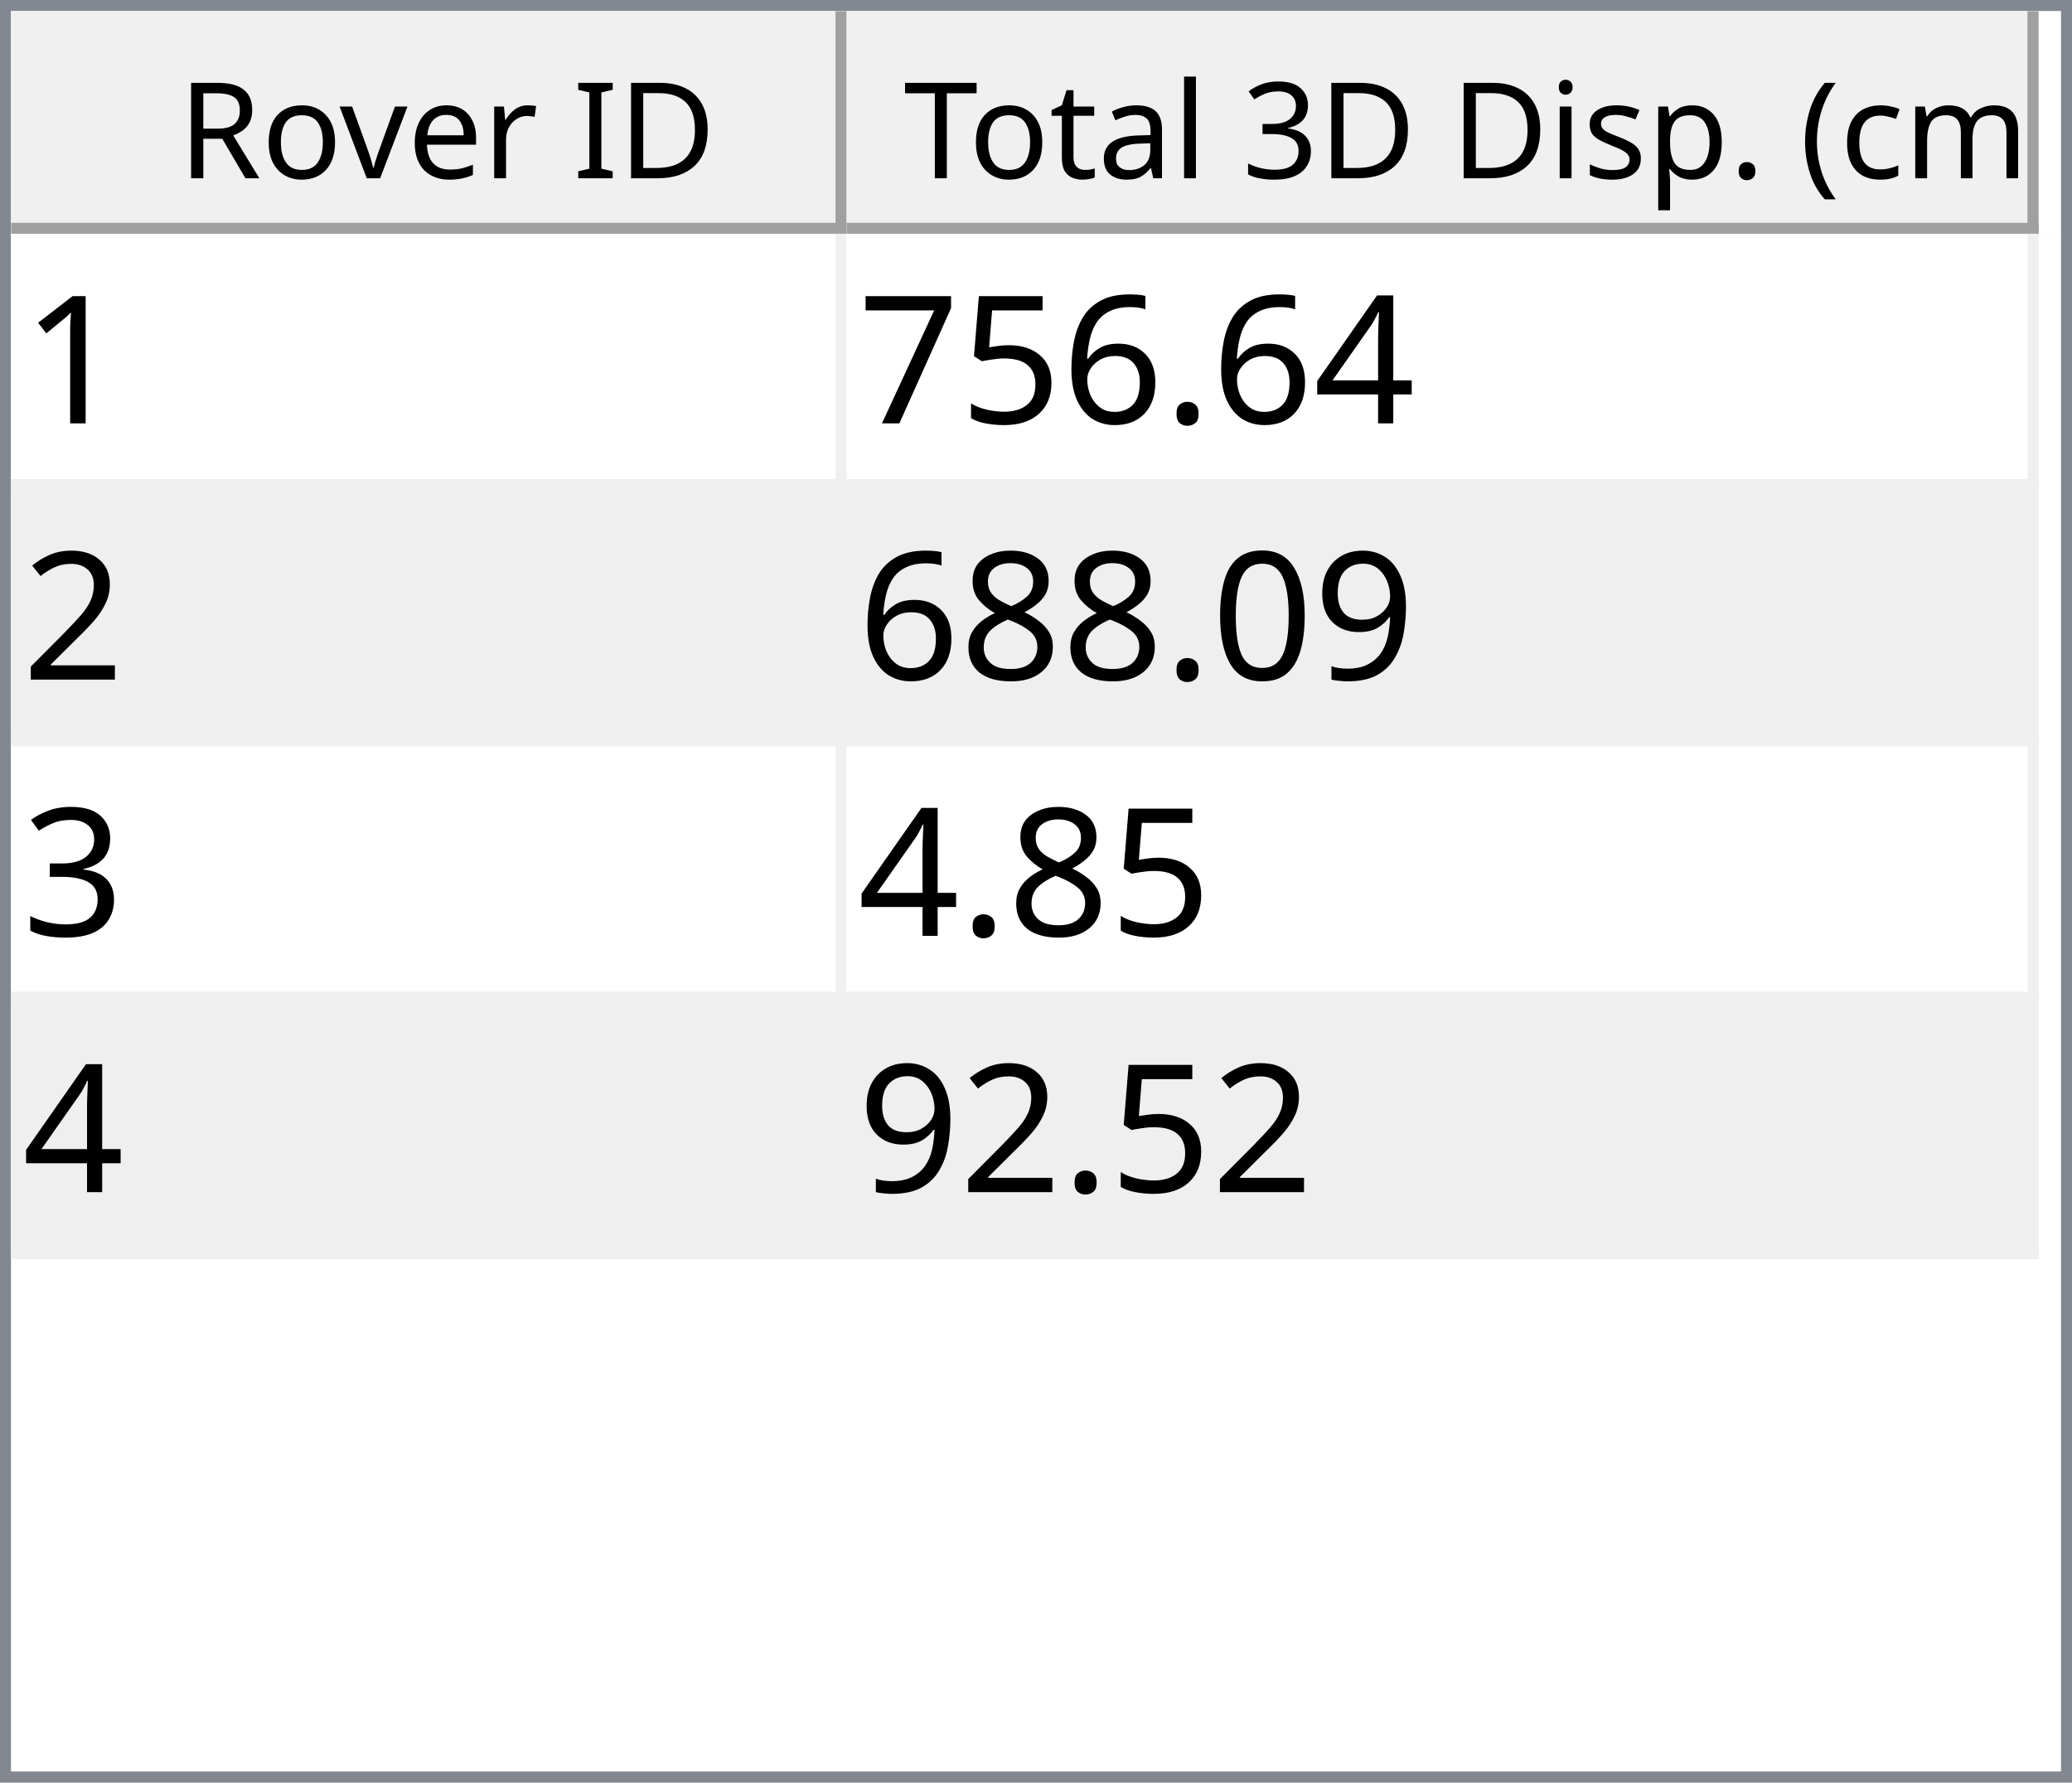
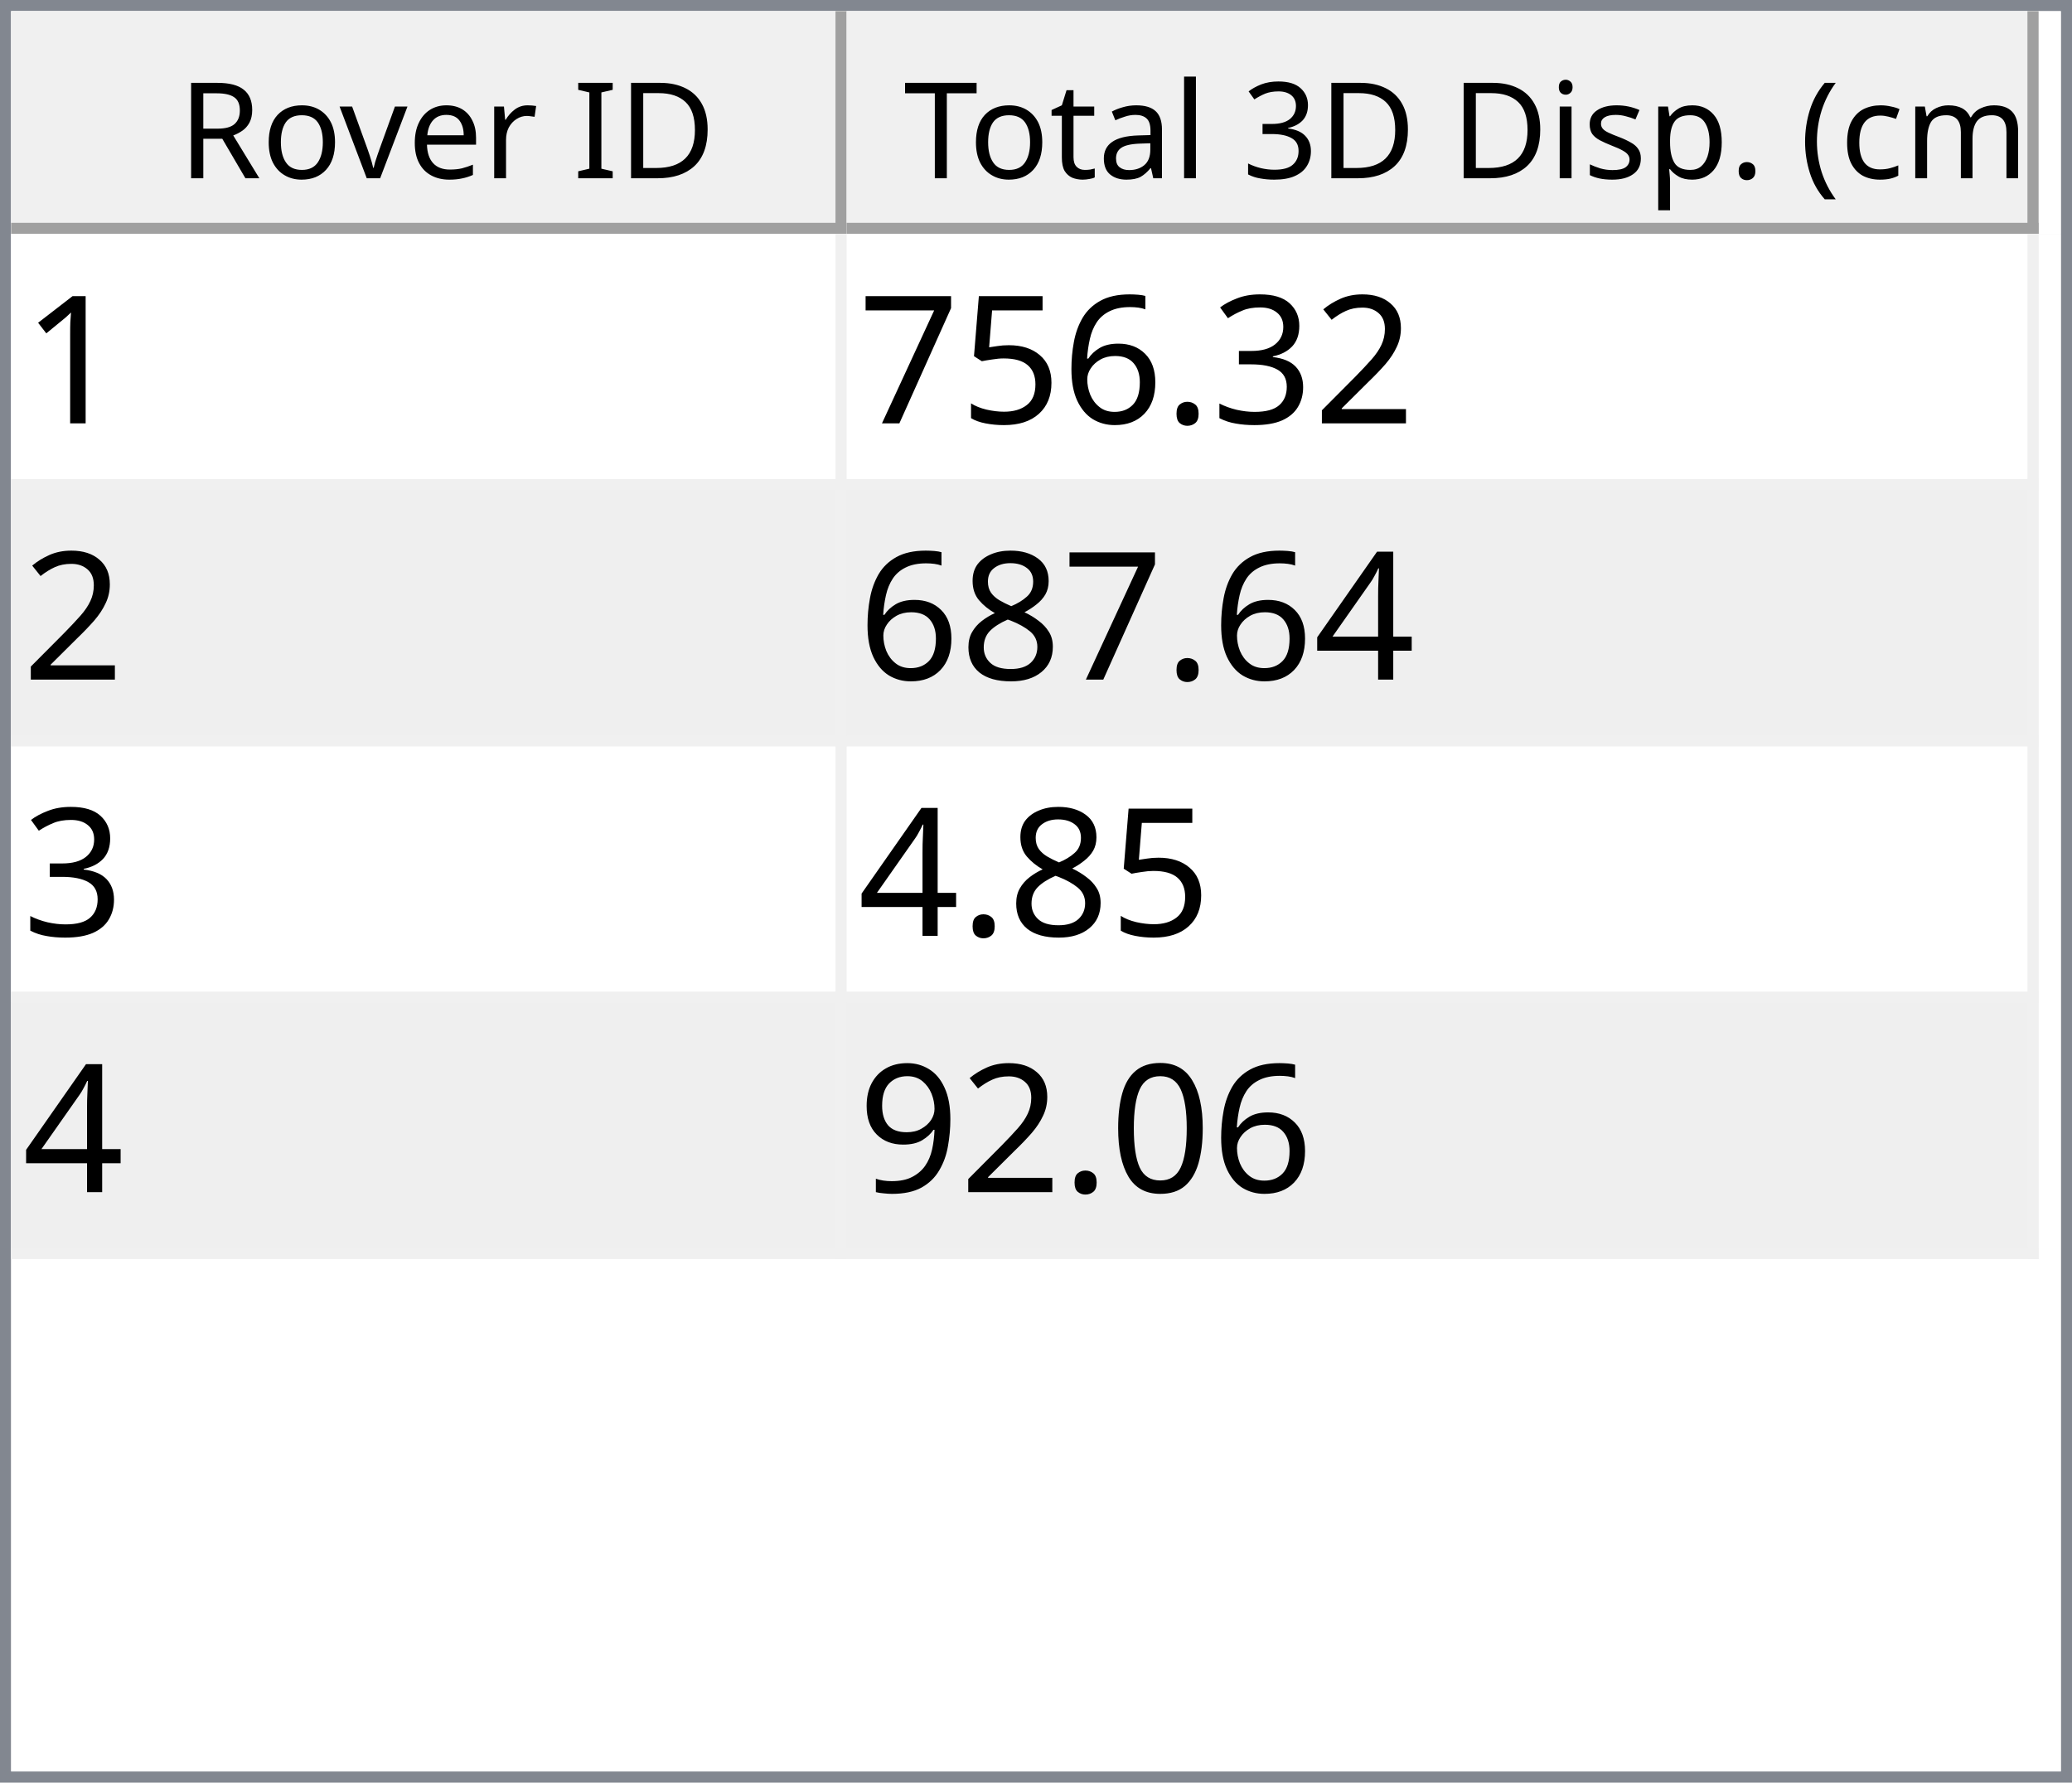
<svg xmlns="http://www.w3.org/2000/svg" style="fill-opacity:1; color-rendering:auto; color-interpolation:auto; text-rendering:auto; stroke:black; stroke-linecap:square; stroke-miterlimit:10; shape-rendering:auto; stroke-opacity:1; fill:black; stroke-dasharray:none; font-weight:normal; stroke-width:1; font-family:'Dialog'; font-style:normal; stroke-linejoin:miter; font-size:12px; stroke-dashoffset:0; image-rendering:auto;" width="186" height="160">
  <defs id="genericDefs" />
  <g>
    <defs id="defs1">
      <clipPath clipPathUnits="userSpaceOnUse" id="clipPath1">
        <path d="M0 0 L186 0 L186 160 L0 160 L0 0 Z" />
      </clipPath>
      <clipPath clipPathUnits="userSpaceOnUse" id="clipPath2">
        <path d="M0 0 L0 160 L186 160 L186 0 Z" />
      </clipPath>
      <clipPath clipPathUnits="userSpaceOnUse" id="clipPath3">
        <path d="M0 0 L0 20 L184 20 L184 0 Z" />
      </clipPath>
      <clipPath clipPathUnits="userSpaceOnUse" id="clipPath4">
        <path d="M0 0 L0 20 L75 20 L75 0 Z" />
      </clipPath>
      <clipPath clipPathUnits="userSpaceOnUse" id="clipPath5">
        <path d="M1 1 L1 19 L74 19 L74 1 Z" />
      </clipPath>
      <clipPath clipPathUnits="userSpaceOnUse" id="clipPath6">
        <path d="M0 0 L0 18 L73 18 L73 0 Z" />
      </clipPath>
      <clipPath clipPathUnits="userSpaceOnUse" id="clipPath7">
        <path d="M-0.5 -0.5 L-0.5 19.5 L74.5 19.5 L74.5 -0.5 Z" />
      </clipPath>
      <clipPath clipPathUnits="userSpaceOnUse" id="clipPath8">
        <path d="M0 0 L0 20 L107 20 L107 0 Z" />
      </clipPath>
      <clipPath clipPathUnits="userSpaceOnUse" id="clipPath9">
        <path d="M1 1 L1 19 L106 19 L106 1 Z" />
      </clipPath>
      <clipPath clipPathUnits="userSpaceOnUse" id="clipPath10">
        <path d="M0 0 L0 18 L105 18 L105 0 Z" />
      </clipPath>
      <clipPath clipPathUnits="userSpaceOnUse" id="clipPath11">
        <path d="M-0.5 -0.5 L-0.5 19.5 L106.5 19.5 L106.5 -0.5 Z" />
      </clipPath>
      <clipPath clipPathUnits="userSpaceOnUse" id="clipPath12">
        <path d="M0 0 L0 138 L184 138 L184 0 Z" />
      </clipPath>
      <clipPath clipPathUnits="userSpaceOnUse" id="clipPath13">
        <path d="M0 0 L0 92 L182 92 L182 0 Z" />
      </clipPath>
      <clipPath clipPathUnits="userSpaceOnUse" id="clipPath14">
        <path d="M-0.5 -0.5 L-0.5 91.5 L181.5 91.5 L181.5 -0.5 Z" />
      </clipPath>
      <clipPath clipPathUnits="userSpaceOnUse" id="clipPath15">
        <path d="M0 0 L0 22 L74 22 L74 0 Z" />
      </clipPath>
      <clipPath clipPathUnits="userSpaceOnUse" id="clipPath16">
        <path d="M0 0 L0 22 L106 22 L106 0 Z" />
      </clipPath>
      <font horiz-adv-x="64.551" id="font1">
        <font-face ascent="107.91" descent="25.098" units-per-em="100" style="font-style:normal; font-family:Segoe UI; font-weight:normal;" />
        <missing-glyph horiz-adv-x="64.551" d="M8.109 0 L8.109 68.266 L56.453 68.266 L56.453 0 L8.109 0 ZM15.328 7.234 L49.219 7.234 L49.219 61.031 L15.328 61.031 L15.328 7.234 Z" />
        <glyph unicode="D" horiz-adv-x="70.117" d="M9.188 0 L9.188 70.016 L28.516 70.016 Q65.531 70.016 65.531 35.891 Q65.531 19.672 55.25 9.836 Q44.969 0 27.734 0 L9.188 0 ZM17.391 62.594 L17.391 7.422 L27.828 7.422 Q41.609 7.422 49.273 14.797 Q56.938 22.172 56.938 35.688 Q56.938 62.594 28.328 62.594 L17.391 62.594 Z" />
        <glyph unicode="I" horiz-adv-x="26.611" d="M17.391 0 L9.188 0 L9.188 70.016 L17.391 70.016 L17.391 0 Z" />
        <glyph unicode=" " horiz-adv-x="27.393" d="" />
        <glyph unicode="r" horiz-adv-x="34.766" d="M34.188 41.891 Q32.078 43.5 28.125 43.5 Q23 43.5 19.555 38.672 Q16.109 33.844 16.109 25.484 L16.109 0 L8.109 0 L8.109 50 L16.109 50 L16.109 39.703 L16.312 39.703 Q18.016 44.969 21.531 47.922 Q25.047 50.875 29.391 50.875 Q32.516 50.875 34.188 50.203 L34.188 41.891 Z" />
        <glyph unicode="e" horiz-adv-x="52.295" d="M48.297 23 L12.984 23 Q13.188 14.656 17.484 10.109 Q21.781 5.562 29.297 5.562 Q37.75 5.562 44.828 11.141 L44.828 3.609 Q38.234 -1.172 27.391 -1.172 Q16.797 -1.172 10.742 5.641 Q4.688 12.453 4.688 24.812 Q4.688 36.469 11.305 43.82 Q17.922 51.172 27.734 51.172 Q37.547 51.172 42.922 44.828 Q48.297 38.484 48.297 27.203 L48.297 23 ZM40.094 29.781 Q40.047 36.719 36.75 40.578 Q33.453 44.438 27.594 44.438 Q21.922 44.438 17.969 40.383 Q14.016 36.328 13.094 29.781 L40.094 29.781 Z" />
        <glyph unicode="v" horiz-adv-x="47.9" d="M47.406 50 L27.484 0 L19.625 0 L0.688 50 L9.469 50 L22.172 13.672 Q23.578 9.672 23.922 6.688 L24.125 6.688 Q24.609 10.453 25.688 13.484 L38.969 50 L47.406 50 Z" />
        <glyph unicode="o" horiz-adv-x="58.594" d="M29 -1.172 Q17.922 -1.172 11.305 5.836 Q4.688 12.844 4.688 24.422 Q4.688 37.016 11.57 44.094 Q18.453 51.172 30.172 51.172 Q41.359 51.172 47.633 44.289 Q53.906 37.406 53.906 25.203 Q53.906 13.234 47.141 6.031 Q40.375 -1.172 29 -1.172 ZM29.594 44.438 Q21.875 44.438 17.383 39.188 Q12.891 33.938 12.891 24.703 Q12.891 15.828 17.43 10.695 Q21.969 5.562 29.594 5.562 Q37.359 5.562 41.531 10.594 Q45.703 15.625 45.703 24.906 Q45.703 34.281 41.531 39.359 Q37.359 44.438 29.594 44.438 Z" />
        <glyph unicode="R" horiz-adv-x="59.814" d="M59.375 0 L49.609 0 L37.891 19.625 Q36.281 22.359 34.766 24.289 Q33.25 26.219 31.664 27.438 Q30.078 28.656 28.25 29.219 Q26.422 29.781 24.125 29.781 L17.391 29.781 L17.391 0 L9.188 0 L9.188 70.016 L30.078 70.016 Q34.672 70.016 38.555 68.867 Q42.438 67.719 45.289 65.375 Q48.141 63.031 49.758 59.547 Q51.375 56.062 51.375 51.375 Q51.375 47.703 50.273 44.656 Q49.172 41.609 47.148 39.211 Q45.125 36.812 42.266 35.133 Q39.406 33.453 35.844 32.516 L35.844 32.328 Q37.594 31.547 38.891 30.547 Q40.188 29.547 41.359 28.18 Q42.531 26.812 43.68 25.078 Q44.828 23.344 46.234 21.047 L59.375 0 ZM17.391 62.594 L17.391 37.203 L28.516 37.203 Q31.594 37.203 34.203 38.133 Q36.812 39.062 38.719 40.797 Q40.625 42.531 41.703 45.047 Q42.781 47.562 42.781 50.688 Q42.781 56.297 39.141 59.445 Q35.5 62.594 28.609 62.594 L17.391 62.594 Z" />
        <glyph unicode=")" horiz-adv-x="30.176" d="M8.297 -15.922 L1.172 -15.922 Q16.406 2.344 16.406 26.812 Q16.406 51.469 1.078 70.016 L8.297 70.016 Q23.531 52.156 23.531 26.703 Q23.531 1.375 8.297 -15.922 Z" />
        <glyph unicode="m" horiz-adv-x="86.133" d="M79.109 0 L71.094 0 L71.094 28.719 Q71.094 37.016 68.531 40.727 Q65.969 44.438 59.906 44.438 Q54.781 44.438 51.195 39.75 Q47.609 35.062 47.609 28.516 L47.609 0 L39.594 0 L39.594 29.688 Q39.594 44.438 28.219 44.438 Q22.953 44.438 19.531 40.016 Q16.109 35.594 16.109 28.516 L16.109 0 L8.109 0 L8.109 50 L16.109 50 L16.109 42.094 L16.312 42.094 Q21.625 51.172 31.844 51.172 Q36.969 51.172 40.773 48.312 Q44.578 45.453 46 40.828 Q51.562 51.172 62.594 51.172 Q79.109 51.172 79.109 30.812 L79.109 0 Z" />
        <glyph unicode="c" horiz-adv-x="46.191" d="M42.188 2.297 Q36.422 -1.172 28.516 -1.172 Q17.828 -1.172 11.258 5.789 Q4.688 12.75 4.688 23.828 Q4.688 36.188 11.766 43.68 Q18.844 51.172 30.672 51.172 Q37.25 51.172 42.281 48.734 L42.281 40.531 Q36.719 44.438 30.375 44.438 Q22.703 44.438 17.797 38.945 Q12.891 33.453 12.891 24.516 Q12.891 15.719 17.508 10.641 Q22.125 5.562 29.891 5.562 Q36.422 5.562 42.188 9.906 L42.188 2.297 Z" />
        <glyph unicode="(" horiz-adv-x="30.176" d="M29.109 -15.922 L21.969 -15.922 Q6.844 1.375 6.844 26.703 Q6.844 52.156 21.969 70.016 L29.203 70.016 Q13.875 51.469 13.875 26.812 Q13.875 2.344 29.109 -15.922 Z" />
        <glyph unicode="." horiz-adv-x="21.68" d="M10.891 -1.078 Q8.641 -1.078 7.055 0.539 Q5.469 2.156 5.469 4.391 Q5.469 6.641 7.055 8.273 Q8.641 9.906 10.891 9.906 Q13.188 9.906 14.797 8.273 Q16.406 6.641 16.406 4.391 Q16.406 2.156 14.797 0.539 Q13.188 -1.078 10.891 -1.078 Z" />
        <glyph unicode="p" horiz-adv-x="58.789" d="M16.312 7.234 L16.109 7.234 L16.109 -23 L8.109 -23 L8.109 50 L16.109 50 L16.109 41.219 L16.312 41.219 Q22.219 51.172 33.594 51.172 Q43.266 51.172 48.688 44.461 Q54.109 37.75 54.109 26.469 Q54.109 13.922 48 6.375 Q41.891 -1.172 31.297 -1.172 Q21.578 -1.172 16.312 7.234 ZM16.109 27.391 L16.109 20.406 Q16.109 14.203 20.141 9.883 Q24.172 5.562 30.375 5.562 Q37.641 5.562 41.773 11.133 Q45.906 16.703 45.906 26.609 Q45.906 34.969 42.047 39.703 Q38.188 44.438 31.594 44.438 Q24.609 44.438 20.359 39.578 Q16.109 34.719 16.109 27.391 Z" />
        <glyph unicode="s" horiz-adv-x="42.432" d="M5.078 1.812 L5.078 10.406 Q11.625 5.562 19.484 5.562 Q30.031 5.562 30.031 12.594 Q30.031 14.594 29.125 15.992 Q28.219 17.391 26.68 18.461 Q25.141 19.531 23.07 20.383 Q21 21.234 18.609 22.172 Q15.281 23.484 12.766 24.828 Q10.25 26.172 8.57 27.859 Q6.891 29.547 6.031 31.695 Q5.172 33.844 5.172 36.719 Q5.172 40.234 6.789 42.945 Q8.406 45.656 11.086 47.484 Q13.766 49.312 17.211 50.242 Q20.656 51.172 24.312 51.172 Q30.812 51.172 35.938 48.922 L35.938 40.828 Q30.422 44.438 23.25 44.438 Q21 44.438 19.195 43.922 Q17.391 43.406 16.094 42.477 Q14.797 41.547 14.086 40.258 Q13.375 38.969 13.375 37.406 Q13.375 35.453 14.086 34.133 Q14.797 32.812 16.164 31.789 Q17.531 30.766 19.484 29.938 Q21.438 29.109 23.922 28.125 Q27.25 26.859 29.883 25.516 Q32.516 24.172 34.375 22.484 Q36.234 20.797 37.234 18.602 Q38.234 16.406 38.234 13.375 Q38.234 9.672 36.602 6.938 Q34.969 4.203 32.234 2.398 Q29.5 0.594 25.93 -0.289 Q22.359 -1.172 18.453 -1.172 Q10.75 -1.172 5.078 1.812 Z" />
        <glyph unicode="i" horiz-adv-x="24.219" d="M12.203 62.703 Q10.062 62.703 8.547 64.164 Q7.031 65.625 7.031 67.875 Q7.031 70.125 8.547 71.609 Q10.062 73.094 12.203 73.094 Q14.406 73.094 15.945 71.609 Q17.484 70.125 17.484 67.875 Q17.484 65.719 15.945 64.211 Q14.406 62.703 12.203 62.703 ZM16.109 0 L8.109 0 L8.109 50 L16.109 50 L16.109 0 Z" />
        <glyph unicode="3" horiz-adv-x="53.906" d="M46.531 19.828 Q46.531 15.094 44.75 11.211 Q42.969 7.328 39.719 4.57 Q36.469 1.812 31.93 0.297 Q27.391 -1.219 21.922 -1.219 Q11.922 -1.219 6 2.594 L6 11.188 Q13.094 5.609 22.219 5.609 Q25.875 5.609 28.828 6.539 Q31.781 7.469 33.906 9.227 Q36.031 10.984 37.18 13.477 Q38.328 15.969 38.328 19.094 Q38.328 32.812 18.797 32.812 L12.984 32.812 L12.984 39.594 L18.5 39.594 Q35.797 39.594 35.797 52.484 Q35.797 64.406 22.609 64.406 Q15.188 64.406 8.688 59.422 L8.688 67.188 Q15.375 71.188 24.609 71.188 Q29 71.188 32.57 69.969 Q36.141 68.75 38.68 66.555 Q41.219 64.359 42.609 61.281 Q44 58.203 44 54.5 Q44 40.672 30.031 36.719 L30.031 36.531 Q33.594 36.141 36.625 34.797 Q39.656 33.453 41.852 31.305 Q44.047 29.156 45.289 26.25 Q46.531 23.344 46.531 19.828 Z" />
        <glyph unicode="l" horiz-adv-x="24.219" d="M16.109 0 L8.109 0 L8.109 74.031 L16.109 74.031 L16.109 0 Z" />
        <glyph unicode="a" horiz-adv-x="50.879" d="M43.891 0 L35.891 0 L35.891 7.812 L35.688 7.812 Q30.469 -1.172 20.312 -1.172 Q12.844 -1.172 8.617 2.781 Q4.391 6.734 4.391 13.281 Q4.391 27.297 20.906 29.594 L35.891 31.688 Q35.891 44.438 25.594 44.438 Q16.547 44.438 9.281 38.281 L9.281 46.484 Q16.656 51.172 26.266 51.172 Q43.891 51.172 43.891 32.516 L43.891 0 ZM35.891 25.297 L23.828 23.641 Q18.266 22.859 15.43 20.875 Q12.594 18.891 12.594 13.875 Q12.594 10.203 15.211 7.883 Q17.828 5.562 22.172 5.562 Q28.125 5.562 32.008 9.742 Q35.891 13.922 35.891 20.312 L35.891 25.297 Z" />
        <glyph unicode="t" horiz-adv-x="33.887" d="M31.297 0.484 Q28.469 -1.078 23.828 -1.078 Q10.688 -1.078 10.688 13.578 L10.688 43.172 L2.094 43.172 L2.094 50 L10.688 50 L10.688 62.203 L18.703 64.797 L18.703 50 L31.297 50 L31.297 43.172 L18.703 43.172 L18.703 14.984 Q18.703 9.969 20.414 7.82 Q22.125 5.672 26.078 5.672 Q29.109 5.672 31.297 7.328 L31.297 0.484 Z" />
        <glyph unicode="T" horiz-adv-x="52.393" d="M50.594 62.594 L30.375 62.594 L30.375 0 L22.172 0 L22.172 62.594 L2 62.594 L2 70.016 L50.594 70.016 L50.594 62.594 Z" />
      </font>
      <font horiz-adv-x="75.0" id="font2">
        <font-face ascent="100.537" descent="21.973" units-per-em="100" style="font-style:normal; font-family:sans-serif; font-weight:normal;" />
        <missing-glyph horiz-adv-x="75.0" d="M12.5 0 L12.5 62.5 L62.5 62.5 L62.5 0 L12.5 0 ZM14.062 1.562 L60.938 1.562 L60.938 60.938 L14.062 60.938 L14.062 1.562 Z" />
        <glyph unicode="1" horiz-adv-x="55.615" d="M37.25 0 L28.469 0 L28.469 56 Q25.297 52.984 20.141 49.953 Q14.984 46.922 10.891 45.406 L10.891 53.906 Q18.266 57.375 23.781 62.305 Q29.297 67.234 31.594 71.875 L37.25 71.875 L37.25 0 Z" />
-         <glyph unicode="4" horiz-adv-x="55.615" d="M32.328 0 L32.328 17.141 L1.266 17.141 L1.266 25.203 L33.938 71.578 L41.109 71.578 L41.109 25.203 L50.781 25.203 L50.781 17.141 L41.109 17.141 L41.109 0 L32.328 0 ZM32.328 25.203 L32.328 57.469 L9.906 25.203 L32.328 25.203 Z" />
+         <glyph unicode="2" horiz-adv-x="55.615" d="M50.344 8.453 L50.344 0 L3.031 0 Q2.938 3.172 4.047 6.109 Q5.859 10.938 9.836 15.625 Q13.812 20.312 21.344 26.469 Q33.016 36.031 37.117 41.625 Q41.219 47.219 41.219 52.203 Q41.219 57.422 37.477 61.008 Q33.734 64.594 27.734 64.594 Q21.391 64.594 17.578 60.789 Q13.766 56.984 13.719 50.25 L4.688 51.172 Q5.609 61.281 11.664 66.578 Q17.719 71.875 27.938 71.875 Q38.234 71.875 44.242 66.164 Q50.25 60.453 50.25 52 Q50.25 47.703 48.492 43.555 Q46.734 39.406 42.656 34.812 Q38.578 30.219 29.109 22.219 Q21.188 15.578 18.945 13.211 Q16.703 10.844 15.234 8.453 L50.344 8.453 Z" />
+         <glyph unicode="3" horiz-adv-x="55.615" d="M4.203 18.891 L12.984 20.062 Q14.5 12.594 18.141 9.297 Q21.781 6 27 6 Q33.203 6 37.477 10.297 Q41.75 14.594 41.75 20.953 Q41.75 27 37.797 30.93 Q33.844 34.859 27.734 34.859 Q25.25 34.859 21.531 33.891 L22.516 41.609 Q23.391 41.5 23.922 41.5 Q29.547 41.5 34.039 44.43 Q38.531 47.359 38.531 53.469 Q38.531 58.297 35.258 61.477 Q31.984 64.656 26.812 64.656 Q21.688 64.656 18.266 61.43 Q14.844 58.203 13.875 51.766 L5.078 53.328 Q6.688 62.156 12.398 67.016 Q18.109 71.875 26.609 71.875 Q32.469 71.875 37.398 69.359 Q42.328 66.844 44.945 62.5 Q47.562 58.156 47.562 53.266 Q47.562 48.641 45.07 44.828 Q42.578 41.016 37.703 38.766 Q44.047 37.312 47.562 32.695 Q51.078 28.078 51.078 21.141 Q51.078 11.766 44.242 5.25 Q37.406 -1.266 26.953 -1.266 Q17.531 -1.266 11.305 4.352 Q5.078 9.969 4.203 18.891 Z" />
        <glyph unicode="." horiz-adv-x="27.783" d="M9.078 0 L9.078 10.016 L19.094 10.016 L19.094 0 L9.078 0 Z" />
        <glyph unicode="6" horiz-adv-x="55.615" d="M49.75 54.047 L41.016 53.375 Q39.844 58.547 37.703 60.891 Q34.125 64.656 28.906 64.656 Q24.703 64.656 21.531 62.312 Q17.391 59.281 14.992 53.469 Q12.594 47.656 12.5 36.922 Q15.672 41.75 20.266 44.094 Q24.859 46.438 29.891 46.438 Q38.672 46.438 44.852 39.969 Q51.031 33.5 51.031 23.25 Q51.031 16.5 48.125 10.719 Q45.219 4.938 40.141 1.859 Q35.062 -1.219 28.609 -1.219 Q17.625 -1.219 10.695 6.859 Q3.766 14.938 3.766 33.5 Q3.766 54.25 11.422 63.672 Q18.109 71.875 29.438 71.875 Q37.891 71.875 43.289 67.141 Q48.688 62.406 49.75 54.047 ZM13.875 23.188 Q13.875 18.656 15.797 14.508 Q17.719 10.359 21.188 8.18 Q24.656 6 28.469 6 Q34.031 6 38.039 10.492 Q42.047 14.984 42.047 22.703 Q42.047 30.125 38.086 34.398 Q34.125 38.672 28.125 38.672 Q22.172 38.672 18.023 34.398 Q13.875 30.125 13.875 23.188 Z" />
        <glyph unicode="5" horiz-adv-x="55.615" d="M4.156 18.75 L13.375 19.531 Q14.406 12.797 18.141 9.398 Q21.875 6 27.156 6 Q33.5 6 37.891 10.789 Q42.281 15.578 42.281 23.484 Q42.281 31 38.062 35.352 Q33.844 39.703 27 39.703 Q22.75 39.703 19.336 37.773 Q15.922 35.844 13.969 32.766 L5.719 33.844 L12.641 70.609 L48.25 70.609 L48.25 62.203 L19.672 62.203 L15.828 42.969 Q22.266 47.469 29.344 47.469 Q38.719 47.469 45.164 40.969 Q51.609 34.469 51.609 24.266 Q51.609 14.547 45.953 7.469 Q39.062 -1.219 27.156 -1.219 Q17.391 -1.219 11.211 4.25 Q5.031 9.719 4.156 18.75 Z" />
        <glyph unicode="7" horiz-adv-x="55.615" d="M4.734 62.203 L4.734 70.656 L51.078 70.656 L51.078 63.812 Q44.234 56.547 37.523 44.484 Q30.812 32.422 27.156 19.672 Q24.516 10.688 23.781 0 L14.75 0 Q14.891 8.453 18.062 20.414 Q21.234 32.375 27.172 43.484 Q33.109 54.594 39.797 62.203 L4.734 62.203 Z" />
-         <glyph unicode="2" horiz-adv-x="55.615" d="M50.344 8.453 L50.344 0 L3.031 0 Q2.938 3.172 4.047 6.109 Q5.859 10.938 9.836 15.625 Q13.812 20.312 21.344 26.469 Q33.016 36.031 37.117 41.625 Q41.219 47.219 41.219 52.203 Q41.219 57.422 37.477 61.008 Q33.734 64.594 27.734 64.594 Q21.391 64.594 17.578 60.789 Q13.766 56.984 13.719 50.25 L4.688 51.172 Q5.609 61.281 11.664 66.578 Q17.719 71.875 27.938 71.875 Q38.234 71.875 44.242 66.164 Q50.25 60.453 50.25 52 Q50.25 47.703 48.492 43.555 Q46.734 39.406 42.656 34.812 Q38.578 30.219 29.109 22.219 Q21.188 15.578 18.945 13.211 Q16.703 10.844 15.234 8.453 L50.344 8.453 Z" />
+         <glyph unicode="4" horiz-adv-x="55.615" d="M32.328 0 L32.328 17.141 L1.266 17.141 L1.266 25.203 L33.938 71.578 L41.109 71.578 L41.109 25.203 L50.781 25.203 L50.781 17.141 L41.109 17.141 L41.109 0 L32.328 0 ZM32.328 25.203 L32.328 57.469 L9.906 25.203 L32.328 25.203 Z" />
+         <glyph unicode="8" horiz-adv-x="55.615" d="M17.672 38.812 Q12.203 40.828 9.57 44.539 Q6.938 48.25 6.938 53.422 Q6.938 61.234 12.555 66.555 Q18.172 71.875 27.484 71.875 Q36.859 71.875 42.578 66.43 Q48.297 60.984 48.297 53.172 Q48.297 48.188 45.68 44.508 Q43.062 40.828 37.75 38.812 Q44.344 36.672 47.781 31.883 Q51.219 27.094 51.219 20.453 Q51.219 11.281 44.727 5.031 Q38.234 -1.219 27.641 -1.219 Q17.047 -1.219 10.547 5.055 Q4.047 11.328 4.047 20.703 Q4.047 27.688 7.594 32.398 Q11.141 37.109 17.672 38.812 ZM15.922 53.719 Q15.922 48.641 19.195 45.414 Q22.469 42.188 27.688 42.188 Q32.766 42.188 36.016 45.383 Q39.266 48.578 39.266 53.219 Q39.266 58.062 35.914 61.359 Q32.562 64.656 27.594 64.656 Q22.562 64.656 19.242 61.43 Q15.922 58.203 15.922 53.719 ZM13.094 20.656 Q13.094 16.891 14.875 13.375 Q16.656 9.859 20.172 7.93 Q23.688 6 27.734 6 Q34.031 6 38.133 10.055 Q42.234 14.109 42.234 20.359 Q42.234 26.703 38.016 30.859 Q33.797 35.016 27.438 35.016 Q21.234 35.016 17.164 30.914 Q13.094 26.812 13.094 20.656 Z" />
+         <glyph unicode="0" horiz-adv-x="55.615" d="M4.156 35.297 Q4.156 48 6.766 55.742 Q9.375 63.484 14.523 67.68 Q19.672 71.875 27.484 71.875 Q33.25 71.875 37.594 69.555 Q41.938 67.234 44.773 62.867 Q47.609 58.5 49.219 52.227 Q50.828 45.953 50.828 35.297 Q50.828 22.703 48.242 14.969 Q45.656 7.234 40.508 3.008 Q35.359 -1.219 27.484 -1.219 Q17.141 -1.219 11.234 6.203 Q4.156 15.141 4.156 35.297 ZM13.188 35.297 Q13.188 17.672 17.312 11.836 Q21.438 6 27.484 6 Q33.547 6 37.672 11.859 Q41.797 17.719 41.797 35.297 Q41.797 52.984 37.672 58.789 Q33.547 64.594 27.391 64.594 Q21.344 64.594 17.719 59.469 Q13.188 52.938 13.188 35.297 Z" />
        <glyph unicode="9" horiz-adv-x="55.615" d="M5.469 16.547 L13.922 17.328 Q14.984 11.375 18.016 8.688 Q21.047 6 25.781 6 Q29.828 6 32.883 7.859 Q35.938 9.719 37.891 12.82 Q39.844 15.922 41.164 21.195 Q42.484 26.469 42.484 31.938 Q42.484 32.516 42.438 33.688 Q39.797 29.5 35.234 26.883 Q30.672 24.266 25.344 24.266 Q16.453 24.266 10.305 30.711 Q4.156 37.156 4.156 47.703 Q4.156 58.594 10.578 65.234 Q17 71.875 26.656 71.875 Q33.641 71.875 39.43 68.117 Q45.219 64.359 48.219 57.398 Q51.219 50.438 51.219 37.25 Q51.219 23.531 48.242 15.406 Q45.266 7.281 39.383 3.031 Q33.5 -1.219 25.594 -1.219 Q17.188 -1.219 11.867 3.445 Q6.547 8.109 5.469 16.547 ZM41.453 48.141 Q41.453 55.719 37.43 60.156 Q33.406 64.594 27.734 64.594 Q21.875 64.594 17.531 59.812 Q13.188 55.031 13.188 47.406 Q13.188 40.578 17.312 36.305 Q21.438 32.031 27.484 32.031 Q33.594 32.031 37.523 36.305 Q41.453 40.578 41.453 48.141 Z" />
-         <glyph unicode="0" horiz-adv-x="55.615" d="M4.156 35.297 Q4.156 48 6.766 55.742 Q9.375 63.484 14.523 67.68 Q19.672 71.875 27.484 71.875 Q33.25 71.875 37.594 69.555 Q41.938 67.234 44.773 62.867 Q47.609 58.5 49.219 52.227 Q50.828 45.953 50.828 35.297 Q50.828 22.703 48.242 14.969 Q45.656 7.234 40.508 3.008 Q35.359 -1.219 27.484 -1.219 Q17.141 -1.219 11.234 6.203 Q4.156 15.141 4.156 35.297 ZM13.188 35.297 Q13.188 17.672 17.312 11.836 Q21.438 6 27.484 6 Q33.547 6 37.672 11.859 Q41.797 17.719 41.797 35.297 Q41.797 52.984 37.672 58.789 Q33.547 64.594 27.391 64.594 Q21.344 64.594 17.719 59.469 Q13.188 52.938 13.188 35.297 Z" />
-         <glyph unicode="8" horiz-adv-x="55.615" d="M17.672 38.812 Q12.203 40.828 9.57 44.539 Q6.938 48.25 6.938 53.422 Q6.938 61.234 12.555 66.555 Q18.172 71.875 27.484 71.875 Q36.859 71.875 42.578 66.43 Q48.297 60.984 48.297 53.172 Q48.297 48.188 45.68 44.508 Q43.062 40.828 37.75 38.812 Q44.344 36.672 47.781 31.883 Q51.219 27.094 51.219 20.453 Q51.219 11.281 44.727 5.031 Q38.234 -1.219 27.641 -1.219 Q17.047 -1.219 10.547 5.055 Q4.047 11.328 4.047 20.703 Q4.047 27.688 7.594 32.398 Q11.141 37.109 17.672 38.812 ZM15.922 53.719 Q15.922 48.641 19.195 45.414 Q22.469 42.188 27.688 42.188 Q32.766 42.188 36.016 45.383 Q39.266 48.578 39.266 53.219 Q39.266 58.062 35.914 61.359 Q32.562 64.656 27.594 64.656 Q22.562 64.656 19.242 61.43 Q15.922 58.203 15.922 53.719 ZM13.094 20.656 Q13.094 16.891 14.875 13.375 Q16.656 9.859 20.172 7.93 Q23.688 6 27.734 6 Q34.031 6 38.133 10.055 Q42.234 14.109 42.234 20.359 Q42.234 26.703 38.016 30.859 Q33.797 35.016 27.438 35.016 Q21.234 35.016 17.164 30.914 Q13.094 26.812 13.094 20.656 Z" />
-         <glyph unicode="3" horiz-adv-x="55.615" d="M4.203 18.891 L12.984 20.062 Q14.5 12.594 18.141 9.297 Q21.781 6 27 6 Q33.203 6 37.477 10.297 Q41.75 14.594 41.75 20.953 Q41.75 27 37.797 30.93 Q33.844 34.859 27.734 34.859 Q25.25 34.859 21.531 33.891 L22.516 41.609 Q23.391 41.5 23.922 41.5 Q29.547 41.5 34.039 44.43 Q38.531 47.359 38.531 53.469 Q38.531 58.297 35.258 61.477 Q31.984 64.656 26.812 64.656 Q21.688 64.656 18.266 61.43 Q14.844 58.203 13.875 51.766 L5.078 53.328 Q6.688 62.156 12.398 67.016 Q18.109 71.875 26.609 71.875 Q32.469 71.875 37.398 69.359 Q42.328 66.844 44.945 62.5 Q47.562 58.156 47.562 53.266 Q47.562 48.641 45.07 44.828 Q42.578 41.016 37.703 38.766 Q44.047 37.312 47.562 32.695 Q51.078 28.078 51.078 21.141 Q51.078 11.766 44.242 5.25 Q37.406 -1.266 26.953 -1.266 Q17.531 -1.266 11.305 4.352 Q5.078 9.969 4.203 18.891 Z" />
      </font>
    </defs>
    <g style="fill:white; stroke:white;">
      <rect x="0" y="0" width="186" style="clip-path:url(#clipPath1); stroke:none;" height="160" />
    </g>
    <g style="fill:white; text-rendering:optimizeSpeed; color-rendering:optimizeSpeed; image-rendering:optimizeSpeed; shape-rendering:crispEdges; stroke:white; color-interpolation:sRGB;">
      <rect x="0" width="186" height="160" y="0" style="stroke:none;" />
      <path style="stroke:none;" d="M0 160 L186 160 L186 0 L0 0 Z" />
    </g>
    <g style="fill:rgb(240,240,240); font-family:'Segoe UI'; stroke:rgb(240,240,240);">
      <rect x="0" y="0" width="186" style="clip-path:url(#clipPath2); stroke:none;" height="160" />
    </g>
    <g style="fill:rgb(130,135,144); font-family:'Segoe UI'; stroke:rgb(130,135,144);">
      <path d="M0 0 L186 0 L186 160 L0 160 L0 0 ZM1 1 L185 1 L185 159 L1 159 L1 1 Z" style="fill-rule:evenodd; clip-path:url(#clipPath2); stroke:none;" />
    </g>
    <g style="fill:white; font-family:'Segoe UI'; stroke:white;" transform="translate(1,1)">
      <rect x="0" y="0" width="184" style="clip-path:url(#clipPath3); stroke:none;" height="20" />
    </g>
    <g style="fill:rgb(240,240,240); font-family:'Segoe UI'; stroke:rgb(240,240,240);" transform="translate(1,1)">
      <rect x="0" y="0" width="75" style="clip-path:url(#clipPath4); stroke:none;" height="20" />
    </g>
    <g style="font-family:'Segoe UI';" transform="translate(2,2)">
      <text x="14" xml:space="preserve" y="14" style="clip-path:url(#clipPath6); stroke:none;">Rover ID</text>
    </g>
    <g style="fill:rgb(160,160,160); font-family:'Segoe UI'; stroke:rgb(160,160,160); stroke-linejoin:bevel;" transform="translate(1.5,1.5)">
      <line x1="74" x2="74" y1="0" style="fill:none; clip-path:url(#clipPath7);" y2="19" />
    </g>
    <g style="fill:rgb(160,160,160); font-family:'Segoe UI'; stroke:rgb(160,160,160); stroke-linejoin:bevel;" transform="matrix(1,0,0,1,1,1) translate(0.5,0.5)">
      <line x1="0" x2="74" y1="19" style="fill:none; clip-path:url(#clipPath7);" y2="19" />
    </g>
    <g style="fill:rgb(240,240,240); font-family:'Segoe UI'; stroke:rgb(240,240,240);" transform="translate(76,1)">
      <rect x="0" y="0" width="107" style="clip-path:url(#clipPath8); stroke:none;" height="20" />
    </g>
    <g style="font-family:'Segoe UI';" transform="translate(77,2)">
      <text x="1" xml:space="preserve" y="14" style="clip-path:url(#clipPath10); stroke:none;"> Total 3D Disp. (cm)</text>
    </g>
    <g style="fill:rgb(160,160,160); font-family:'Segoe UI'; stroke:rgb(160,160,160); stroke-linejoin:bevel;" transform="translate(76.5,1.5)">
      <line x1="106" x2="106" y1="0" style="fill:none; clip-path:url(#clipPath11);" y2="19" />
    </g>
    <g style="fill:rgb(160,160,160); font-family:'Segoe UI'; stroke:rgb(160,160,160); stroke-linejoin:bevel;" transform="matrix(1,0,0,1,76,1) translate(0.5,0.5)">
      <line x1="0" x2="106" y1="19" style="fill:none; clip-path:url(#clipPath11);" y2="19" />
    </g>
    <g style="fill:white; font-family:'Segoe UI'; stroke:white;" transform="translate(1,21)">
      <rect x="0" y="0" width="184" style="clip-path:url(#clipPath12); stroke:none;" height="138" />
    </g>
    <g style="fill:rgb(240,240,240); font-size:16px; font-family:sans-serif; stroke:rgb(240,240,240);" transform="translate(1,21)">
      <rect x="0" y="0" width="182" style="clip-path:url(#clipPath13); stroke:none;" height="92" />
      <line transform="translate(0.5,0.5)" x1="0" x2="181" y1="22" style="clip-path:url(#clipPath14); fill:none; stroke-linejoin:bevel;" y2="22" />
    </g>
    <g transform="matrix(1,0,0,1,1,21) translate(0.5,0.5)" style="fill:rgb(240,240,240); font-size:16px; font-family:sans-serif; stroke:rgb(240,240,240); stroke-linejoin:bevel;">
      <line x1="0" x2="181" y1="45" style="fill:none; clip-path:url(#clipPath14);" y2="45" />
    </g>
    <g transform="matrix(1,0,0,1,1,21) translate(0.5,0.5)" style="fill:rgb(240,240,240); font-size:16px; font-family:sans-serif; stroke:rgb(240,240,240); stroke-linejoin:bevel;">
      <line x1="0" x2="181" y1="68" style="fill:none; clip-path:url(#clipPath14);" y2="68" />
    </g>
    <g transform="matrix(1,0,0,1,1,21) translate(0.5,0.5)" style="fill:rgb(240,240,240); font-size:16px; font-family:sans-serif; stroke:rgb(240,240,240); stroke-linejoin:bevel;">
      <line x1="0" x2="181" y1="91" style="fill:none; clip-path:url(#clipPath14);" y2="91" />
    </g>
    <g transform="matrix(1,0,0,1,1,21) translate(0.5,0.5)" style="fill:rgb(240,240,240); font-size:16px; font-family:sans-serif; stroke:rgb(240,240,240); stroke-linejoin:bevel;">
      <line x1="74" x2="74" y1="0" style="fill:none; clip-path:url(#clipPath14);" y2="91" />
    </g>
    <g transform="matrix(1,0,0,1,1,21) translate(0.5,0.5)" style="fill:rgb(240,240,240); font-size:16px; font-family:sans-serif; stroke:rgb(240,240,240); stroke-linejoin:bevel;">
      <line x1="181" x2="181" y1="0" style="fill:none; clip-path:url(#clipPath14);" y2="91" />
    </g>
    <g style="fill:white; font-size:16px; font-family:sans-serif; stroke:white;" transform="matrix(1,0,0,1,1,21)">
      <rect x="0" y="0" width="74" style="clip-path:url(#clipPath15); stroke:none;" height="22" />
      <text x="1" y="17" style="fill:black; clip-path:url(#clipPath15); stroke:none;" xml:space="preserve">1</text>
    </g>
    <g style="fill:white; font-size:16px; font-family:sans-serif; stroke:white;" transform="matrix(1,0,0,1,1,21) translate(75,0)">
      <rect x="0" y="0" width="106" style="clip-path:url(#clipPath16); stroke:none;" height="22" />
-       <text x="1" y="17" style="fill:black; clip-path:url(#clipPath16); stroke:none;" xml:space="preserve">756.64</text>
+       <text x="1" y="17" style="fill:black; clip-path:url(#clipPath16); stroke:none;" xml:space="preserve">756.32</text>
    </g>
    <g style="fill:rgb(239,239,239); font-size:16px; font-family:sans-serif; stroke:rgb(239,239,239);" transform="matrix(1,0,0,1,1,21) translate(0,23)">
      <rect x="0" y="0" width="74" style="clip-path:url(#clipPath15); stroke:none;" height="22" />
      <text x="1" y="17" style="fill:black; clip-path:url(#clipPath15); stroke:none;" xml:space="preserve">2</text>
    </g>
    <g style="fill:rgb(239,239,239); font-size:16px; font-family:sans-serif; stroke:rgb(239,239,239);" transform="matrix(1,0,0,1,1,21) translate(75,23)">
      <rect x="0" y="0" width="106" style="clip-path:url(#clipPath16); stroke:none;" height="22" />
-       <text x="1" y="17" style="fill:black; clip-path:url(#clipPath16); stroke:none;" xml:space="preserve">688.09</text>
+       <text x="1" y="17" style="fill:black; clip-path:url(#clipPath16); stroke:none;" xml:space="preserve">687.64</text>
    </g>
    <g style="fill:white; font-size:16px; font-family:sans-serif; stroke:white;" transform="matrix(1,0,0,1,1,21) translate(0,46)">
      <rect x="0" y="0" width="74" style="clip-path:url(#clipPath15); stroke:none;" height="22" />
      <text x="1" y="17" style="fill:black; clip-path:url(#clipPath15); stroke:none;" xml:space="preserve">3</text>
    </g>
    <g style="fill:white; font-size:16px; font-family:sans-serif; stroke:white;" transform="matrix(1,0,0,1,1,21) translate(75,46)">
      <rect x="0" y="0" width="106" style="clip-path:url(#clipPath16); stroke:none;" height="22" />
      <text x="1" y="17" style="fill:black; clip-path:url(#clipPath16); stroke:none;" xml:space="preserve">4.85</text>
    </g>
    <g style="fill:rgb(239,239,239); font-size:16px; font-family:sans-serif; stroke:rgb(239,239,239);" transform="matrix(1,0,0,1,1,21) translate(0,69)">
      <rect x="0" y="0" width="74" style="clip-path:url(#clipPath15); stroke:none;" height="22" />
      <text x="1" y="17" style="fill:black; clip-path:url(#clipPath15); stroke:none;" xml:space="preserve">4</text>
    </g>
    <g style="fill:rgb(239,239,239); font-size:16px; font-family:sans-serif; stroke:rgb(239,239,239);" transform="matrix(1,0,0,1,1,21) translate(75,69)">
      <rect x="0" y="0" width="106" style="clip-path:url(#clipPath16); stroke:none;" height="22" />
-       <text x="1" y="17" style="fill:black; clip-path:url(#clipPath16); stroke:none;" xml:space="preserve">92.52</text>
+       <text x="1" y="17" style="fill:black; clip-path:url(#clipPath16); stroke:none;" xml:space="preserve">92.06</text>
    </g>
  </g>
</svg>
